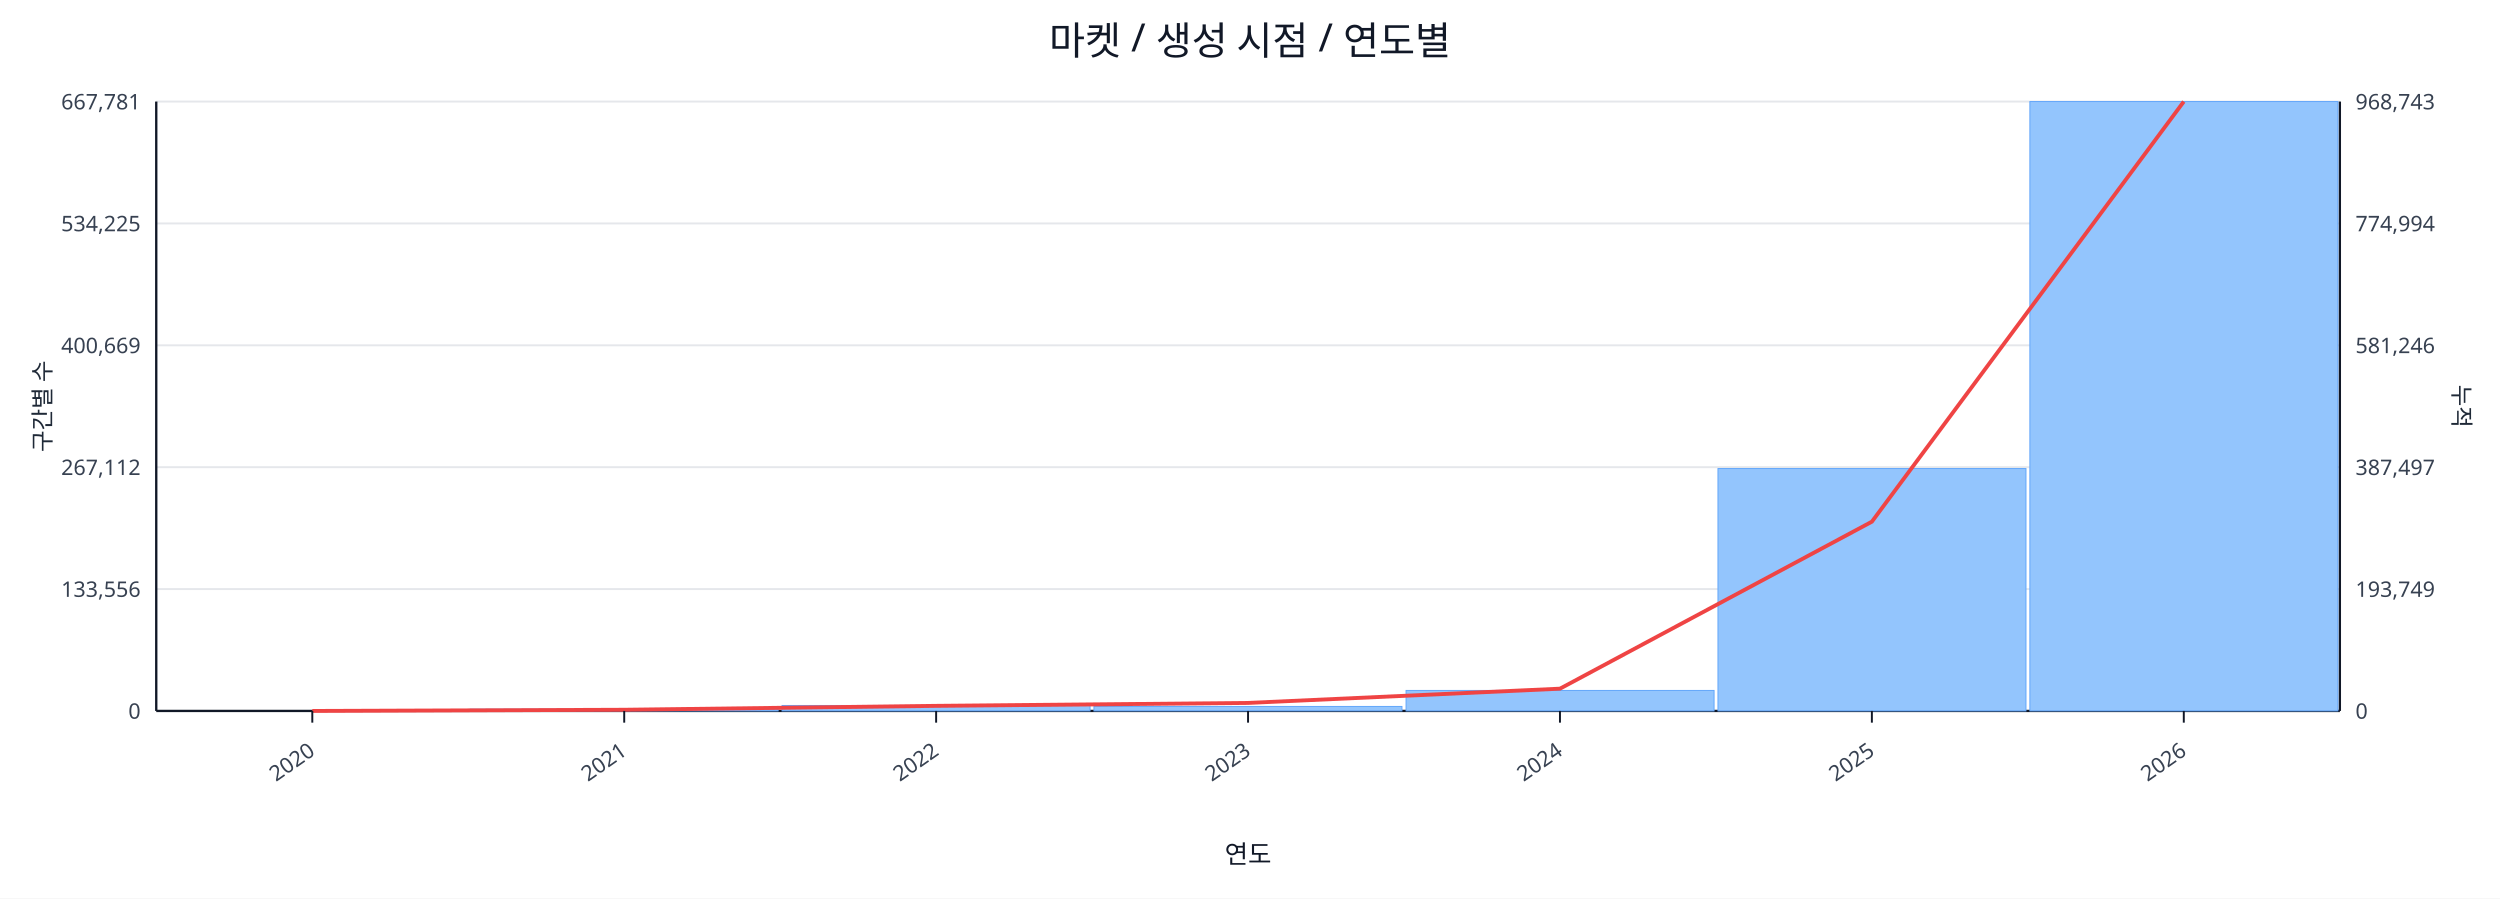
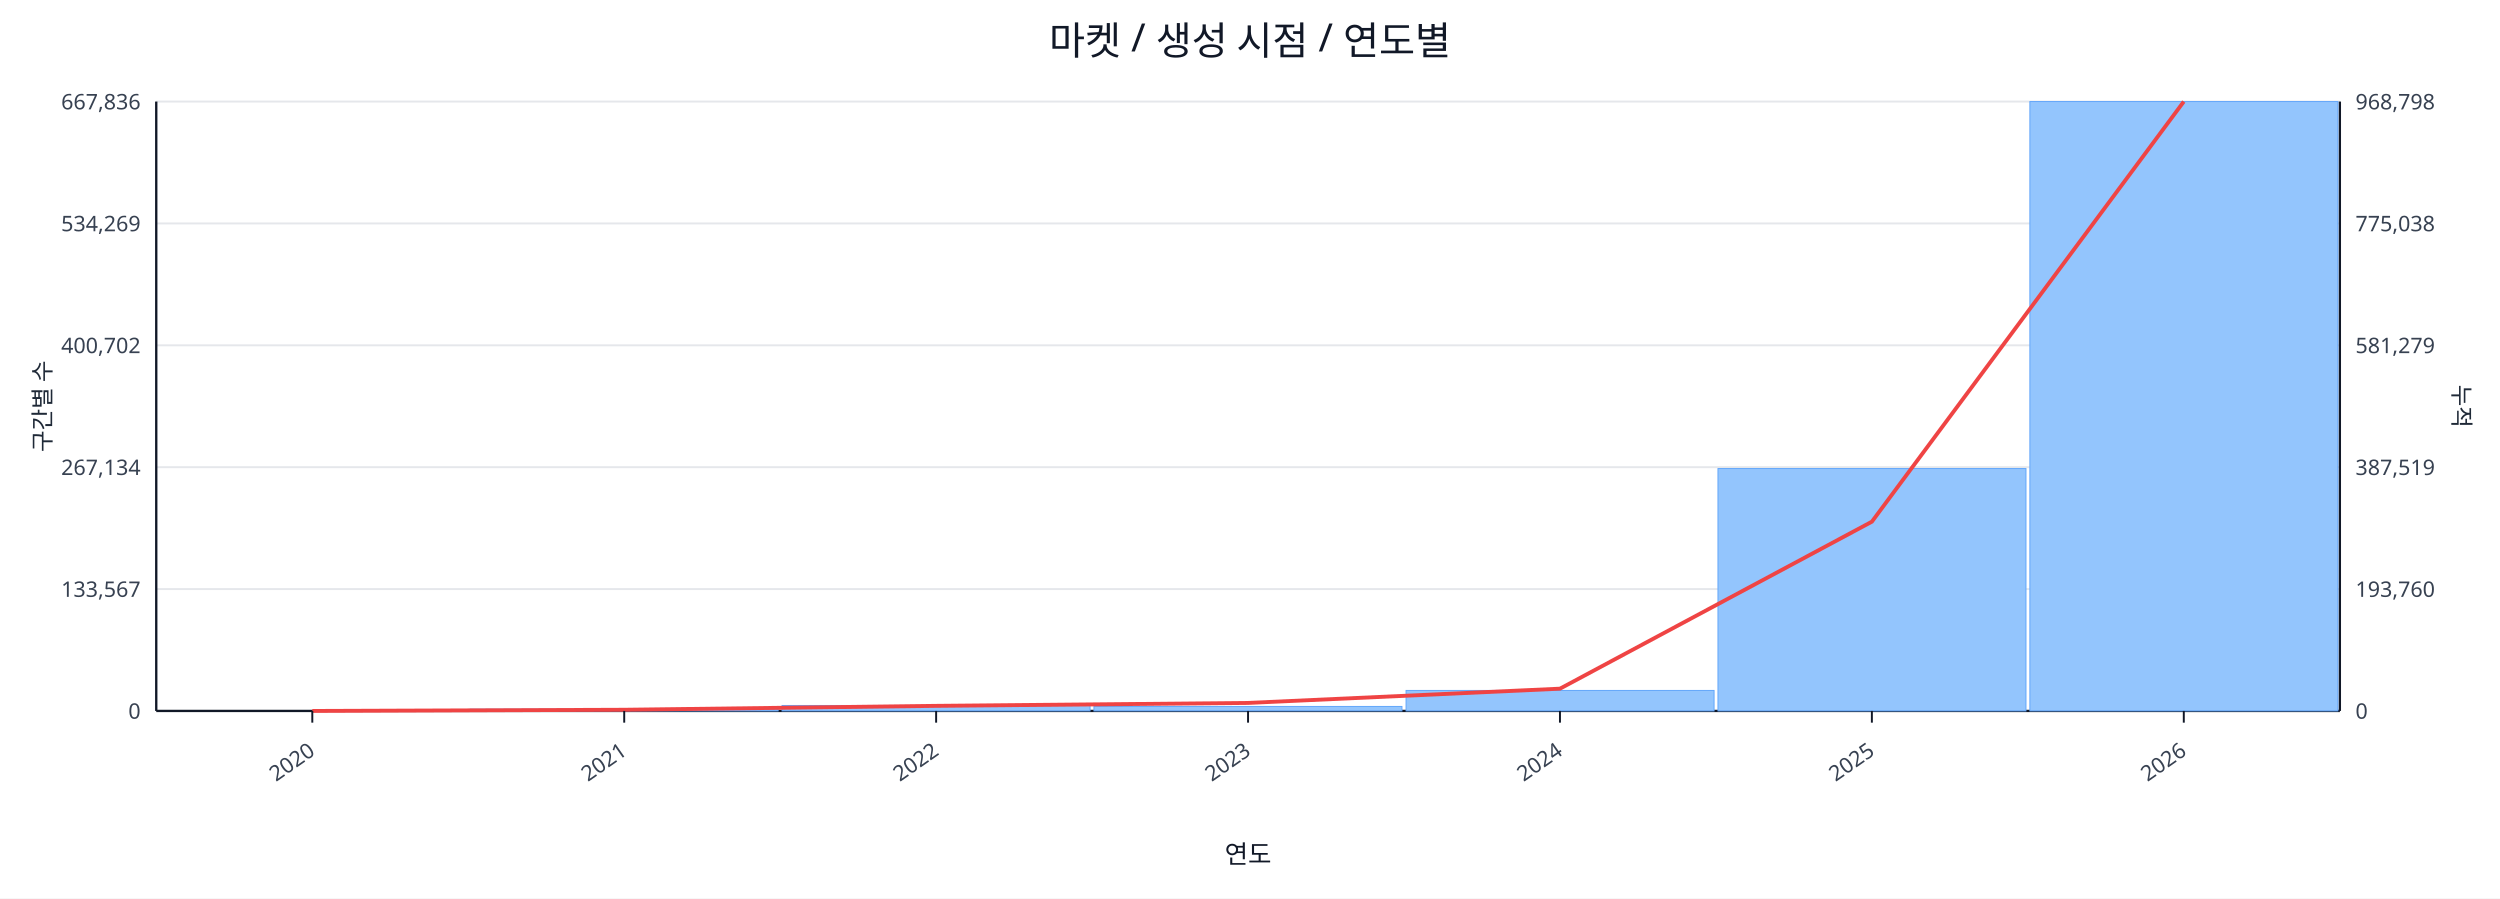
<svg xmlns="http://www.w3.org/2000/svg" width="1280" height="460" viewBox="0 0 1280 460">
  <rect x="0" y="0" width="100%" height="100%" fill="#ffffff" />
  <text x="640.0" y="28" font-size="20" text-anchor="middle" font-family="sans-serif" fill="#111827">마켓 / 생성 시점 / 연도별</text>
  <line x1="80.0" y1="52.0" x2="1198.0" y2="52.0" stroke="#e5e7eb" stroke-width="1" />
-   <text x="72.0" y="56.0" font-size="11" text-anchor="end" font-family="sans-serif" fill="#374151">667,781</text>
-   <text x="1206.0" y="56.0" font-size="11" text-anchor="start" font-family="sans-serif" fill="#374151">968,743</text>
+   <text x="72.0" y="56.0" font-size="11" text-anchor="end" font-family="sans-serif" fill="#374151">667,836</text>
+   <text x="1206.0" y="56.0" font-size="11" text-anchor="start" font-family="sans-serif" fill="#374151">968,798</text>
  <line x1="80.0" y1="114.4" x2="1198.0" y2="114.4" stroke="#e5e7eb" stroke-width="1" />
-   <text x="72.0" y="118.4" font-size="11" text-anchor="end" font-family="sans-serif" fill="#374151">534,225</text>
-   <text x="1206.0" y="118.4" font-size="11" text-anchor="start" font-family="sans-serif" fill="#374151">774,994</text>
+   <text x="72.0" y="118.4" font-size="11" text-anchor="end" font-family="sans-serif" fill="#374151">534,269</text>
+   <text x="1206.0" y="118.4" font-size="11" text-anchor="start" font-family="sans-serif" fill="#374151">775,038</text>
  <line x1="80.0" y1="176.8" x2="1198.0" y2="176.8" stroke="#e5e7eb" stroke-width="1" />
-   <text x="72.0" y="180.8" font-size="11" text-anchor="end" font-family="sans-serif" fill="#374151">400,669</text>
-   <text x="1206.0" y="180.8" font-size="11" text-anchor="start" font-family="sans-serif" fill="#374151">581,246</text>
+   <text x="72.0" y="180.8" font-size="11" text-anchor="end" font-family="sans-serif" fill="#374151">400,702</text>
+   <text x="1206.0" y="180.8" font-size="11" text-anchor="start" font-family="sans-serif" fill="#374151">581,279</text>
  <line x1="80.0" y1="239.2" x2="1198.0" y2="239.2" stroke="#e5e7eb" stroke-width="1" />
-   <text x="72.0" y="243.2" font-size="11" text-anchor="end" font-family="sans-serif" fill="#374151">267,112</text>
-   <text x="1206.0" y="243.2" font-size="11" text-anchor="start" font-family="sans-serif" fill="#374151">387,497</text>
+   <text x="72.0" y="243.2" font-size="11" text-anchor="end" font-family="sans-serif" fill="#374151">267,134</text>
+   <text x="1206.0" y="243.2" font-size="11" text-anchor="start" font-family="sans-serif" fill="#374151">387,519</text>
  <line x1="80.0" y1="301.6" x2="1198.0" y2="301.6" stroke="#e5e7eb" stroke-width="1" />
-   <text x="72.0" y="305.6" font-size="11" text-anchor="end" font-family="sans-serif" fill="#374151">133,556</text>
-   <text x="1206.0" y="305.6" font-size="11" text-anchor="start" font-family="sans-serif" fill="#374151">193,749</text>
+   <text x="72.0" y="305.6" font-size="11" text-anchor="end" font-family="sans-serif" fill="#374151">133,567</text>
+   <text x="1206.0" y="305.6" font-size="11" text-anchor="start" font-family="sans-serif" fill="#374151">193,760</text>
  <line x1="80.0" y1="364.0" x2="1198.0" y2="364.0" stroke="#e5e7eb" stroke-width="1" />
  <text x="72.0" y="368.0" font-size="11" text-anchor="end" font-family="sans-serif" fill="#374151">0</text>
  <text x="1206.0" y="368.0" font-size="11" text-anchor="start" font-family="sans-serif" fill="#374151">0</text>
  <line x1="80.0" y1="364.0" x2="1198.0" y2="364.0" stroke="#111827" stroke-width="1.2" />
  <line x1="80.0" y1="52.0" x2="80.0" y2="364.0" stroke="#111827" stroke-width="1.2" />
  <line x1="1198.0" y1="52.0" x2="1198.0" y2="364.0" stroke="#111827" stroke-width="1.2" />
  <rect x="81.0" y="364.0" width="157.7" height="0.0" fill="#93c5fd" stroke="#60a5fa" stroke-width="0.5" />
  <rect x="240.7" y="363.1" width="157.7" height="0.9" fill="#93c5fd" stroke="#60a5fa" stroke-width="0.5" />
  <rect x="400.4" y="361.2" width="157.7" height="2.8" fill="#93c5fd" stroke="#60a5fa" stroke-width="0.5" />
  <rect x="560.1" y="361.7" width="157.7" height="2.3" fill="#93c5fd" stroke="#60a5fa" stroke-width="0.5" />
  <rect x="719.9" y="353.5" width="157.7" height="10.5" fill="#93c5fd" stroke="#60a5fa" stroke-width="0.5" />
  <rect x="879.6" y="239.9" width="157.7" height="124.1" fill="#93c5fd" stroke="#60a5fa" stroke-width="0.5" />
  <rect x="1039.3" y="52.0" width="157.7" height="312.0" fill="#93c5fd" stroke="#60a5fa" stroke-width="0.5" />
  <polyline fill="none" stroke="#ef4444" stroke-width="2" points="159.9,364.0 319.6,363.4 479.3,361.4 639.0,359.9 798.7,352.6 958.4,267.1 1118.1,52.0" />
  <line x1="159.9" y1="364.0" x2="159.9" y2="370.0" stroke="#111827" stroke-width="1" />
  <text x="161.9" y="386.0" font-size="11" text-anchor="end" transform="rotate(-35 161.9 386.0)" font-family="sans-serif" fill="#374151">2020</text>
  <line x1="319.6" y1="364.0" x2="319.6" y2="370.0" stroke="#111827" stroke-width="1" />
  <text x="321.6" y="386.0" font-size="11" text-anchor="end" transform="rotate(-35 321.6 386.0)" font-family="sans-serif" fill="#374151">2021</text>
  <line x1="479.3" y1="364.0" x2="479.3" y2="370.0" stroke="#111827" stroke-width="1" />
  <text x="481.3" y="386.0" font-size="11" text-anchor="end" transform="rotate(-35 481.3 386.0)" font-family="sans-serif" fill="#374151">2022</text>
  <line x1="639.0" y1="364.0" x2="639.0" y2="370.0" stroke="#111827" stroke-width="1" />
  <text x="641.0" y="386.0" font-size="11" text-anchor="end" transform="rotate(-35 641.0 386.0)" font-family="sans-serif" fill="#374151">2023</text>
  <line x1="798.7" y1="364.0" x2="798.7" y2="370.0" stroke="#111827" stroke-width="1" />
  <text x="800.7" y="386.0" font-size="11" text-anchor="end" transform="rotate(-35 800.7 386.0)" font-family="sans-serif" fill="#374151">2024</text>
  <line x1="958.4" y1="364.0" x2="958.4" y2="370.0" stroke="#111827" stroke-width="1" />
  <text x="960.4" y="386.0" font-size="11" text-anchor="end" transform="rotate(-35 960.4 386.0)" font-family="sans-serif" fill="#374151">2025</text>
  <line x1="1118.1" y1="364.0" x2="1118.1" y2="370.0" stroke="#111827" stroke-width="1" />
  <text x="1120.1" y="386.0" font-size="11" text-anchor="end" transform="rotate(-35 1120.1 386.0)" font-family="sans-serif" fill="#374151">2026</text>
  <text x="26" y="208.0" font-size="12" transform="rotate(-90 26 208.0)" text-anchor="middle" font-family="sans-serif" fill="#1f2937">구간별 수</text>
  <text x="1256.0" y="208.0" font-size="12" transform="rotate(90 1256.0 208.0)" text-anchor="middle" font-family="sans-serif" fill="#1f2937">누적</text>
  <text x="639.0" y="442.0" font-size="13" text-anchor="middle" font-family="sans-serif" fill="#111827">연도</text>
</svg>
